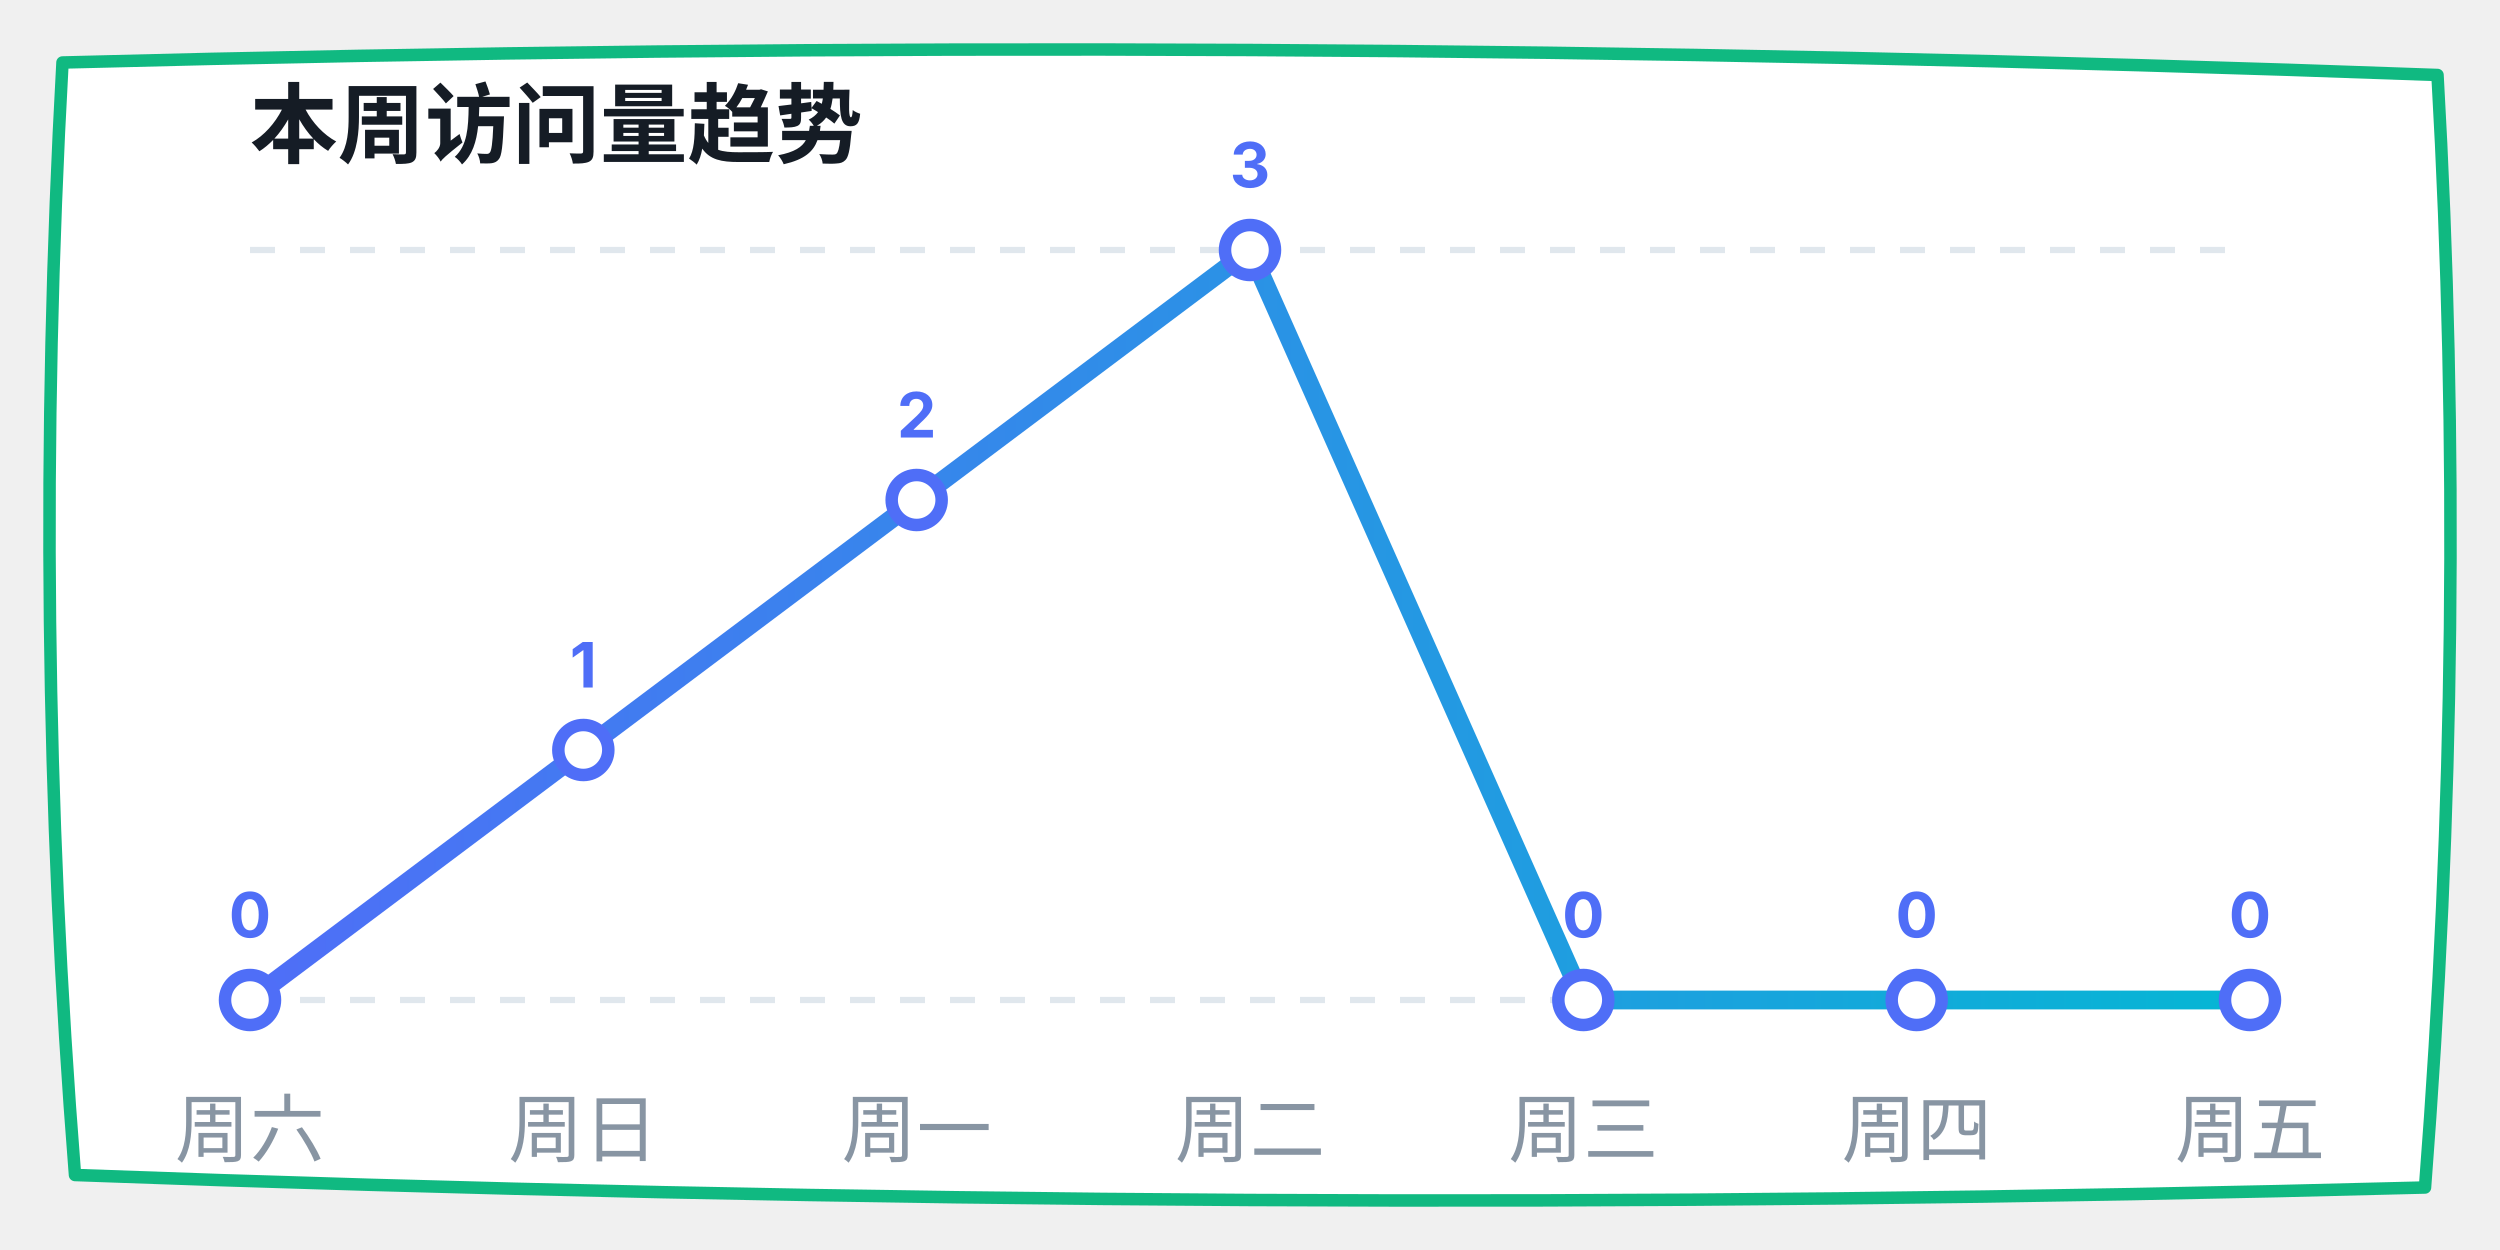
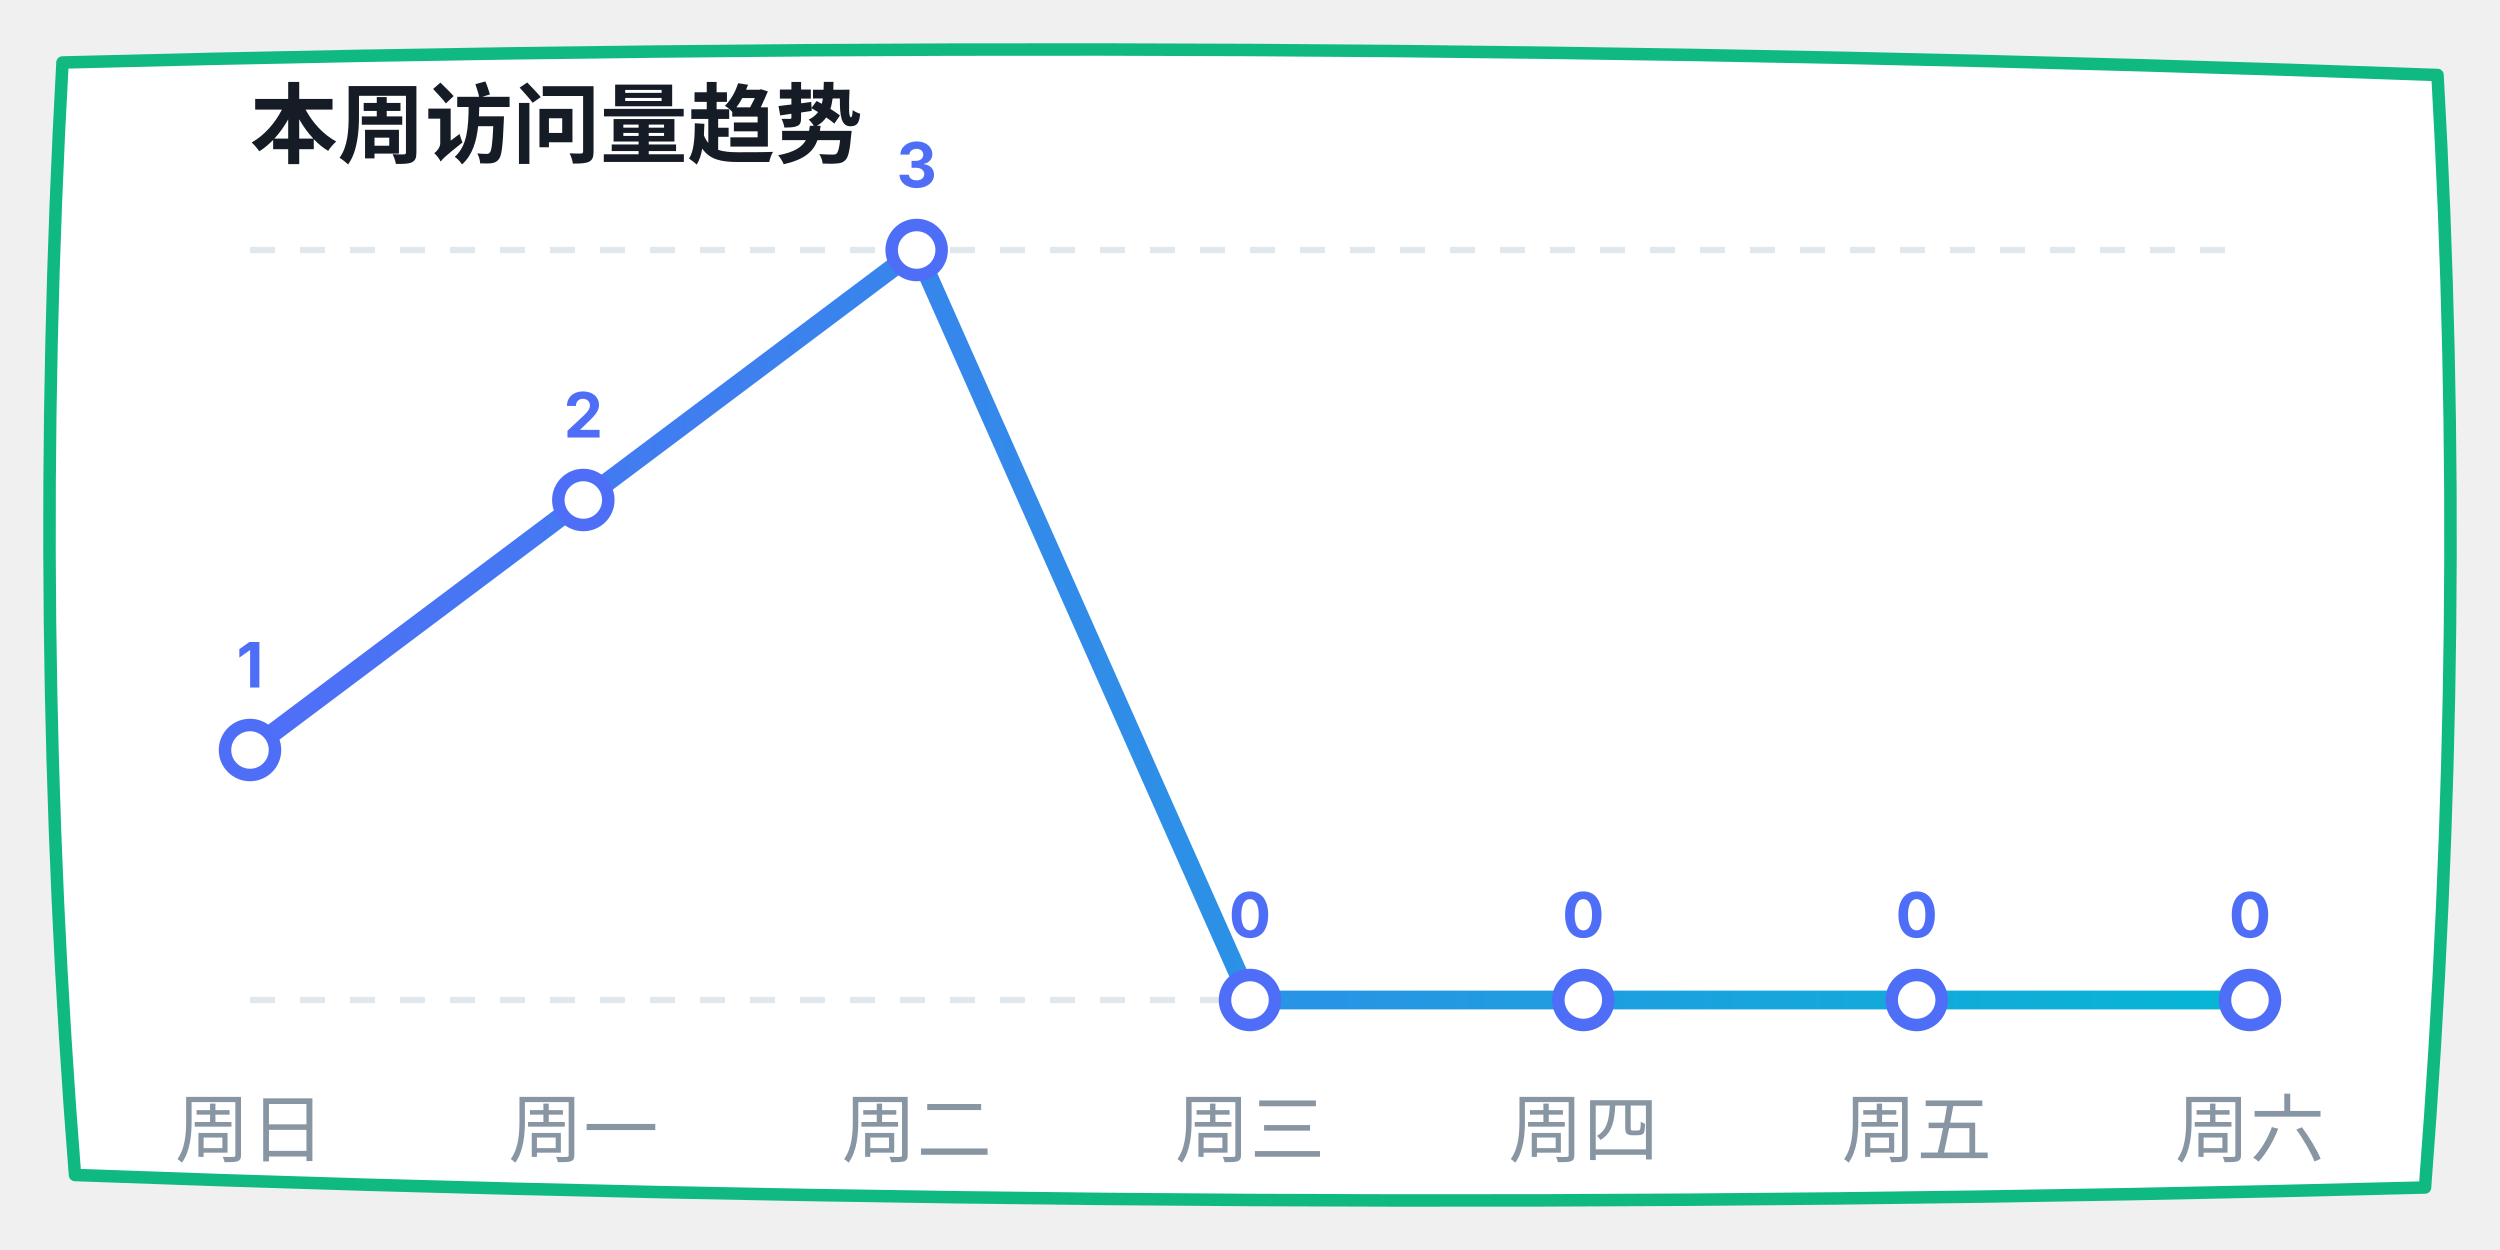
<svg xmlns="http://www.w3.org/2000/svg" width="400" height="200" viewBox="0 0 400 200">
  <defs>
    <linearGradient id="lineGrad" x1="0%" y1="0%" x2="100%" y2="0%">
      <stop offset="0%" stop-color="#4f6ef7" />
      <stop offset="100%" stop-color="#06b6d4" />
    </linearGradient>
  </defs>
  <path d="M 10,10 Q 200,5 390,12 Q 395,100 388,190 Q 200,195 12,188 Q 5,100 10,10 Z" fill="#ffffff" stroke="#10b981" stroke-width="2" stroke-linecap="round" stroke-linejoin="round" />
  <text x="40" y="25" font-family="-apple-system, sans-serif" font-size="14" fill="#151c25" font-weight="bold">本周访问量趋势</text>
  <line x1="40" y1="40" x2="360" y2="40" stroke="#e0e7ed" stroke-dasharray="4" />
  <line x1="40" y1="160" x2="360" y2="160" stroke="#e0e7ed" stroke-dasharray="4" />
-   <polyline points="40,160 93.333,120 146.667,80 200,40 253.333,160 306.667,160 360,160" fill="none" stroke="url(#lineGrad)" stroke-width="3" stroke-linecap="round" stroke-linejoin="round" />
-   <circle cx="40" cy="160" r="4" fill="#ffffff" stroke="#4f6ef7" stroke-width="2" />
-   <text x="40" y="150" font-family="-apple-system, sans-serif" font-size="10" fill="#4f6ef7" font-weight="bold" text-anchor="middle">0</text>
-   <circle cx="93.333" cy="120" r="4" fill="#ffffff" stroke="#4f6ef7" stroke-width="2" />
-   <text x="93.333" y="110" font-family="-apple-system, sans-serif" font-size="10" fill="#4f6ef7" font-weight="bold" text-anchor="middle">1</text>
-   <circle cx="146.667" cy="80" r="4" fill="#ffffff" stroke="#4f6ef7" stroke-width="2" />
-   <text x="146.667" y="70" font-family="-apple-system, sans-serif" font-size="10" fill="#4f6ef7" font-weight="bold" text-anchor="middle">2</text>
-   <circle cx="200" cy="40" r="4" fill="#ffffff" stroke="#4f6ef7" stroke-width="2" />
-   <text x="200" y="30" font-family="-apple-system, sans-serif" font-size="10" fill="#4f6ef7" font-weight="bold" text-anchor="middle">3</text>
+   <polyline points="40,120 93.333,80 146.667,40 200,160 253.333,160 306.667,160 360,160" fill="none" stroke="url(#lineGrad)" stroke-width="3" stroke-linecap="round" stroke-linejoin="round" />
+   <circle cx="40" cy="120" r="4" fill="#ffffff" stroke="#4f6ef7" stroke-width="2" />
+   <text x="40" y="110" font-family="-apple-system, sans-serif" font-size="10" fill="#4f6ef7" font-weight="bold" text-anchor="middle">1</text>
+   <circle cx="93.333" cy="80" r="4" fill="#ffffff" stroke="#4f6ef7" stroke-width="2" />
+   <text x="93.333" y="70" font-family="-apple-system, sans-serif" font-size="10" fill="#4f6ef7" font-weight="bold" text-anchor="middle">2</text>
+   <circle cx="146.667" cy="40" r="4" fill="#ffffff" stroke="#4f6ef7" stroke-width="2" />
+   <text x="146.667" y="30" font-family="-apple-system, sans-serif" font-size="10" fill="#4f6ef7" font-weight="bold" text-anchor="middle">3</text>
+   <circle cx="200" cy="160" r="4" fill="#ffffff" stroke="#4f6ef7" stroke-width="2" />
+   <text x="200" y="150" font-family="-apple-system, sans-serif" font-size="10" fill="#4f6ef7" font-weight="bold" text-anchor="middle">0</text>
  <circle cx="253.333" cy="160" r="4" fill="#ffffff" stroke="#4f6ef7" stroke-width="2" />
  <text x="253.333" y="150" font-family="-apple-system, sans-serif" font-size="10" fill="#4f6ef7" font-weight="bold" text-anchor="middle">0</text>
  <circle cx="306.667" cy="160" r="4" fill="#ffffff" stroke="#4f6ef7" stroke-width="2" />
  <text x="306.667" y="150" font-family="-apple-system, sans-serif" font-size="10" fill="#4f6ef7" font-weight="bold" text-anchor="middle">0</text>
  <circle cx="360" cy="160" r="4" fill="#ffffff" stroke="#4f6ef7" stroke-width="2" />
  <text x="360" y="150" font-family="-apple-system, sans-serif" font-size="10" fill="#4f6ef7" font-weight="bold" text-anchor="middle">0</text>
-   <text x="40" y="185" font-family="-apple-system, sans-serif" font-size="12" fill="#8895a3" text-anchor="middle">周六</text>
-   <text x="93.333" y="185" font-family="-apple-system, sans-serif" font-size="12" fill="#8895a3" text-anchor="middle">周日</text>
-   <text x="146.667" y="185" font-family="-apple-system, sans-serif" font-size="12" fill="#8895a3" text-anchor="middle">周一</text>
-   <text x="200" y="185" font-family="-apple-system, sans-serif" font-size="12" fill="#8895a3" text-anchor="middle">周二</text>
-   <text x="253.333" y="185" font-family="-apple-system, sans-serif" font-size="12" fill="#8895a3" text-anchor="middle">周三</text>
-   <text x="306.667" y="185" font-family="-apple-system, sans-serif" font-size="12" fill="#8895a3" text-anchor="middle">周四</text>
-   <text x="360" y="185" font-family="-apple-system, sans-serif" font-size="12" fill="#8895a3" text-anchor="middle">周五</text>
+   <text x="40" y="185" font-family="-apple-system, sans-serif" font-size="12" fill="#8895a3" text-anchor="middle">周日</text>
+   <text x="93.333" y="185" font-family="-apple-system, sans-serif" font-size="12" fill="#8895a3" text-anchor="middle">周一</text>
+   <text x="146.667" y="185" font-family="-apple-system, sans-serif" font-size="12" fill="#8895a3" text-anchor="middle">周二</text>
+   <text x="200" y="185" font-family="-apple-system, sans-serif" font-size="12" fill="#8895a3" text-anchor="middle">周三</text>
+   <text x="253.333" y="185" font-family="-apple-system, sans-serif" font-size="12" fill="#8895a3" text-anchor="middle">周四</text>
+   <text x="306.667" y="185" font-family="-apple-system, sans-serif" font-size="12" fill="#8895a3" text-anchor="middle">周五</text>
+   <text x="360" y="185" font-family="-apple-system, sans-serif" font-size="12" fill="#8895a3" text-anchor="middle">周六</text>
</svg>
